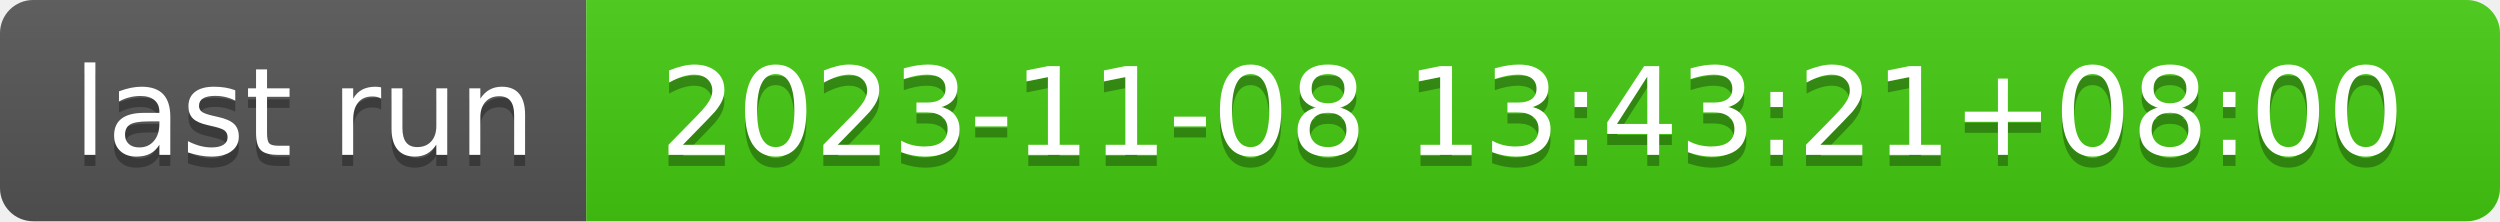
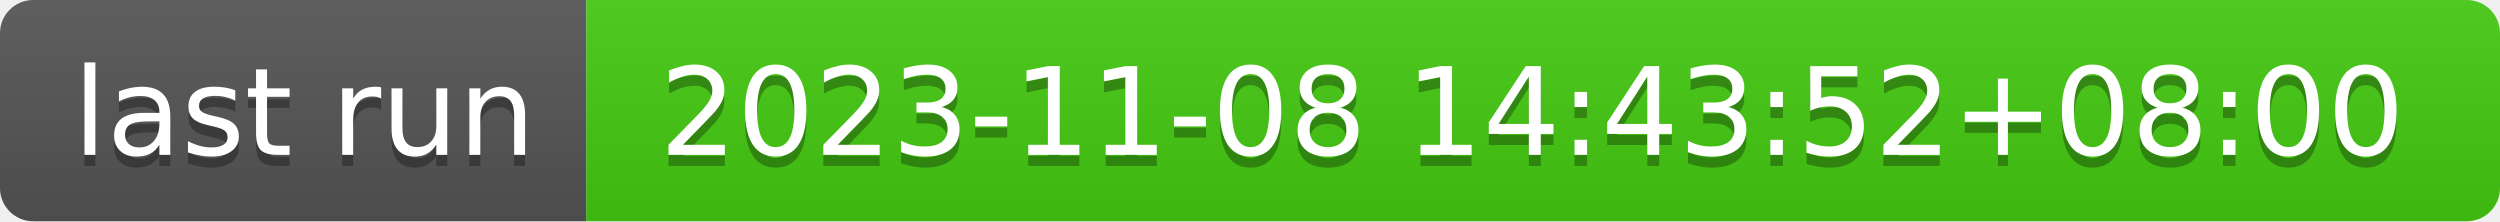
- <svg xmlns="http://www.w3.org/2000/svg" width="226" height="20" role="img" aria-label="last run: 2023-11-08 13:43:21+08:00">
+ <svg xmlns="http://www.w3.org/2000/svg" width="226" height="20" role="img" aria-label="last run: 2023-11-08 14:43:52+08:00">
  <linearGradient id="s" x2="0" y2="100%">
    <stop offset="0" stop-color="#bbb" stop-opacity=".1" />
    <stop offset="1" stop-opacity=".1" />
  </linearGradient>
  <clipPath id="r">
    <rect width="226" height="20" rx="3" fill="#fff" />
  </clipPath>
  <g clip-path="url(#r)">
    <rect width="53" height="20" fill="#555" />
    <rect x="53" width="173" height="20" fill="#4c1" />
    <rect width="226" height="20" fill="url(#s)" />
  </g>
  <g fill="#fff" text-anchor="middle" font-family="Verdana,Geneva,DejaVu Sans,sans-serif" text-rendering="geometricPrecision" font-size="110">
    <text aria-hidden="true" x="275" y="150" fill="#010101" fill-opacity=".3" transform="scale(.1)" textLength="430">last run</text>
    <text x="275" y="140" transform="scale(.1)" fill="#fff" textLength="430">last run</text>
-     <text aria-hidden="true" x="1385" y="150" fill="#010101" fill-opacity=".3" transform="scale(.1)" textLength="1630">2023-11-08 13:43:21+08:00</text>
-     <text x="1385" y="140" transform="scale(.1)" fill="#fff" textLength="1630">2023-11-08 13:43:21+08:00</text>
+     <text aria-hidden="true" x="1385" y="150" fill="#010101" fill-opacity=".3" transform="scale(.1)" textLength="1630">2023-11-08 14:43:52+08:00</text>
+     <text x="1385" y="140" transform="scale(.1)" fill="#fff" textLength="1630">2023-11-08 14:43:52+08:00</text>
  </g>
</svg>
